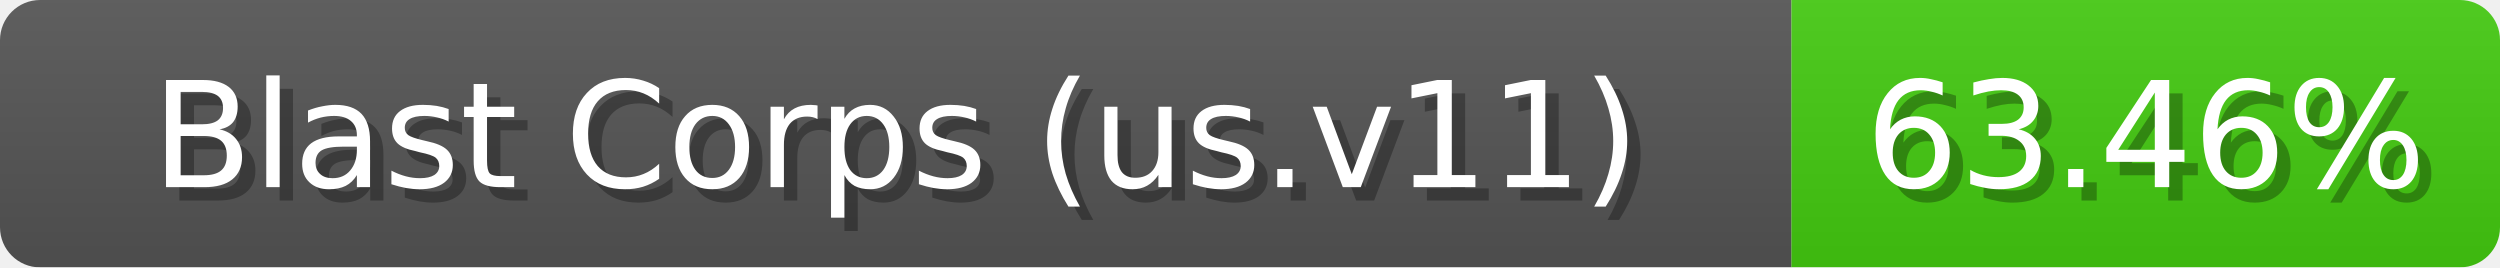
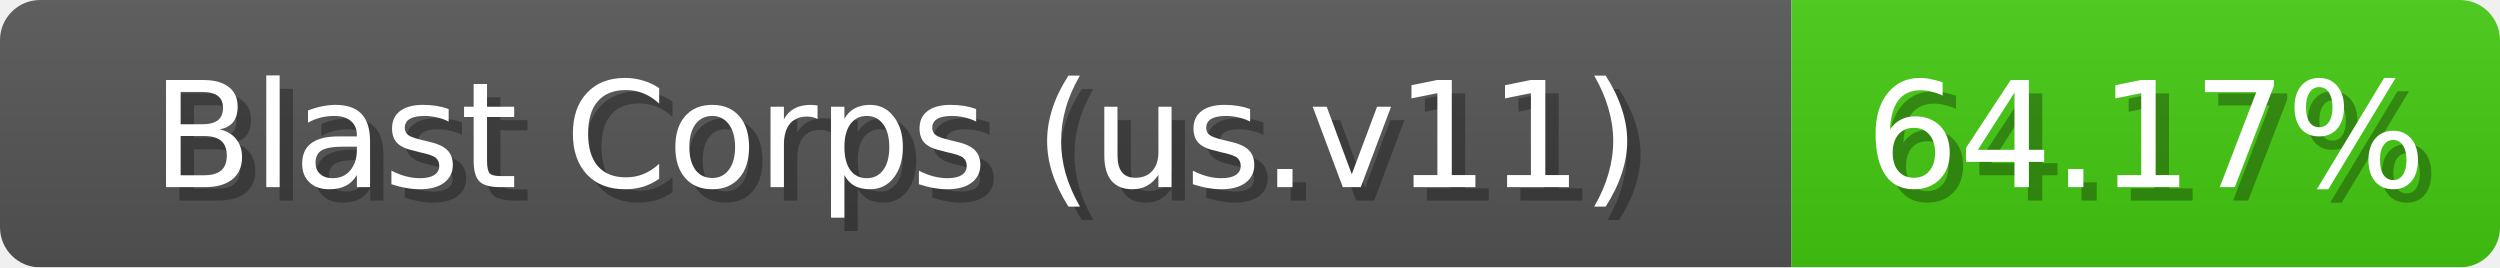
<svg xmlns="http://www.w3.org/2000/svg" width="187" height="20">
  <linearGradient id="b" x2="0" y2="100%">
    <stop offset="0" stop-color="#bbb" stop-opacity=".1" />
    <stop offset="1" stop-opacity=".1" />
  </linearGradient>
  <mask id="anybadge_1">
    <rect width="187" height="20" rx="3" fill="#fff" />
  </mask>
  <g mask="url(#anybadge_1)">
    <path fill="#555" d="M0 0h134v20H0z" />
    <path fill="#4C1" d="M134 0h53v20H134z" />
    <path fill="url(#b)" d="M0 0h187v20H0z" />
  </g>
  <g fill="#fff" text-anchor="middle" font-family="DejaVu Sans,Verdana,Geneva,sans-serif" font-size="11">
    <text x="68.0" y="15" fill="#010101" fill-opacity=".3">Blast Corps (us.v11)</text>
    <text x="67.0" y="14">Blast Corps (us.v11)</text>
  </g>
  <g fill="#fff" text-anchor="middle" font-family="DejaVu Sans,Verdana,Geneva,sans-serif" font-size="11">
-     <text x="161.5" y="15" fill="#010101" fill-opacity=".3">63.46%</text>
-     <text x="160.5" y="14">63.46%</text>
+     <text x="161.5" y="15" fill="#010101" fill-opacity=".3">64.17%</text>
+     <text x="160.5" y="14">64.17%</text>
  </g>
</svg>
